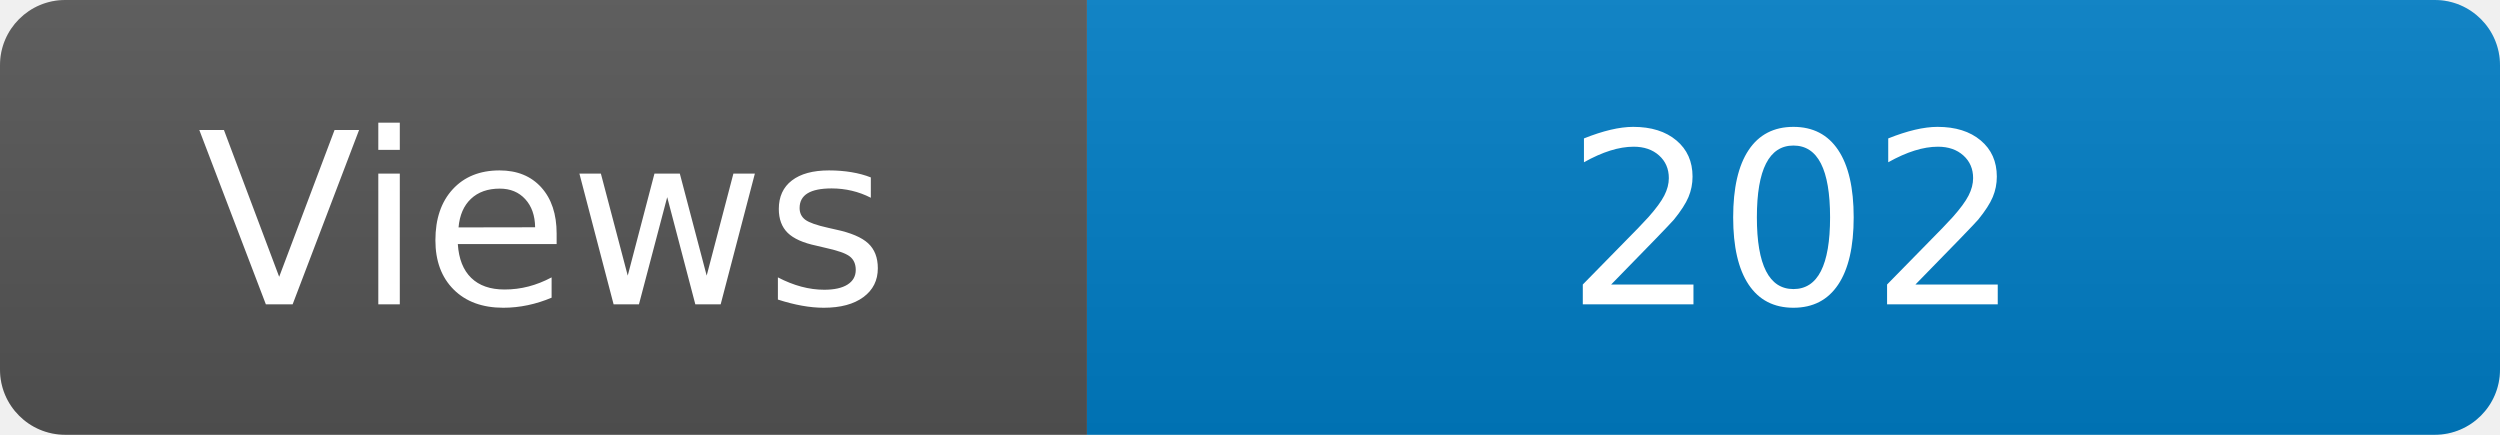
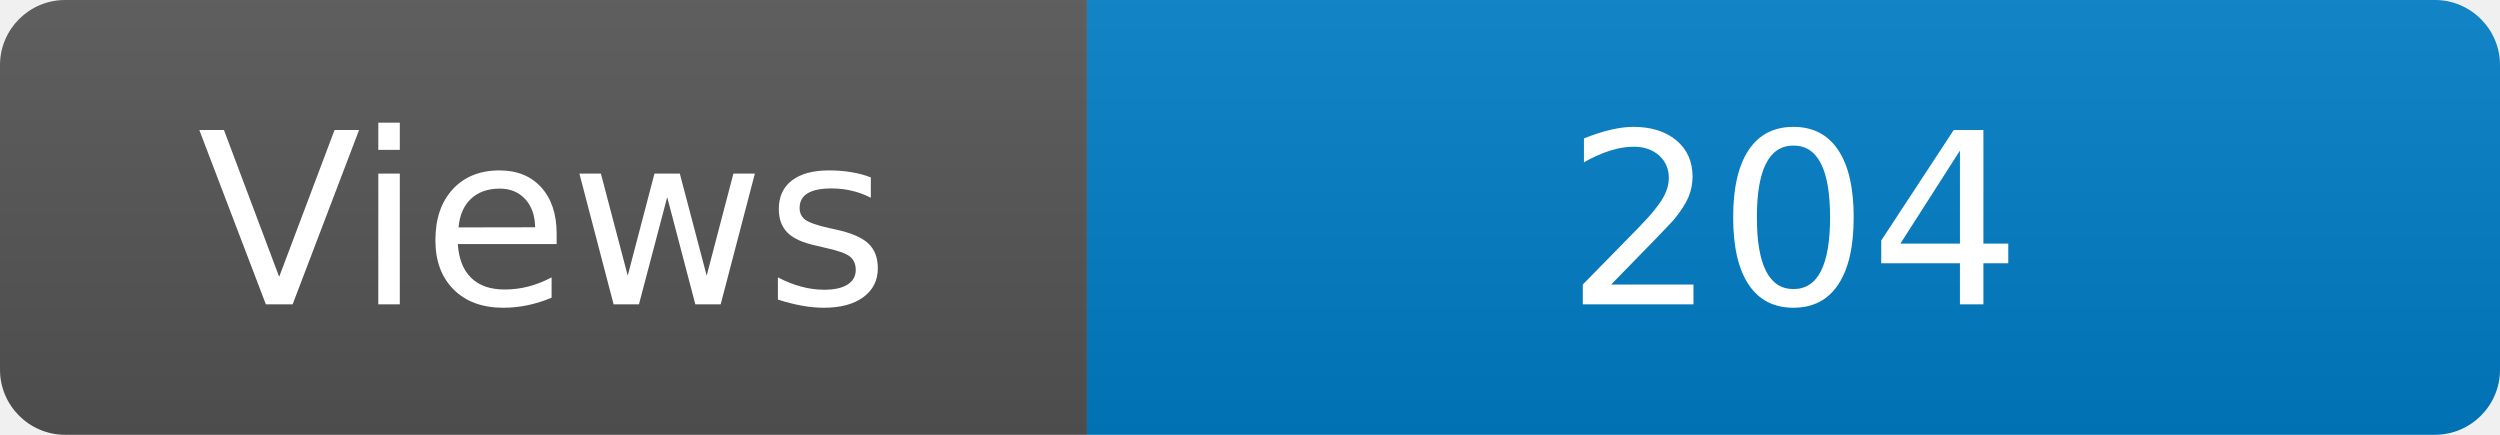
<svg xmlns="http://www.w3.org/2000/svg" width="115" height="20" role="img" aria-label="Maintained?: yes">
  <linearGradient id="s" x2="0" y2="100%">
    <stop offset="0" stop-color="#bbb" stop-opacity=".1" />
    <stop offset="1" stop-opacity=".1" />
  </linearGradient>
  <clipPath id="r">
    <rect width="115" height="20" rx="3" fill="#fff" />
  </clipPath>
  <g clip-path="url(#r)">
    <rect width="50" height="20" fill="#555" />
    <rect x="50" width="160" height="20" fill="#007ec6" />
    <rect width="115" height="20" fill="url(#s)" />
  </g>
  <g fill="#fff" text-anchor="middle" font-family="Verdana,Geneva,DejaVu Sans,sans-serif" font-size="110">
    <text x="250" y="140" transform="scale(.1)" fill="#fff">Views</text>
-     <text x="825" y="140" transform="scale(.1)" fill="#fff">202</text>
+     <text x="825" y="140" transform="scale(.1)" fill="#fff">204</text>
  </g>
</svg>
